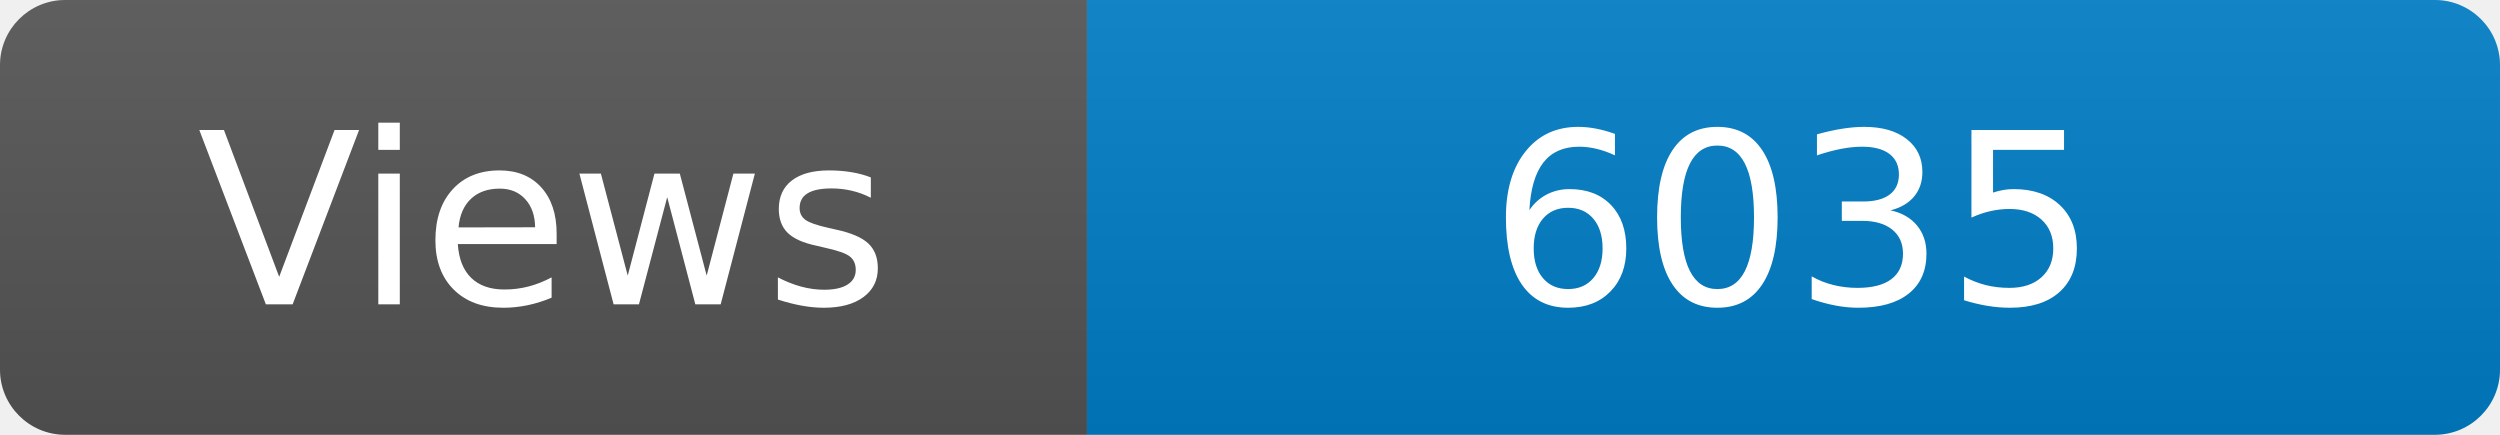
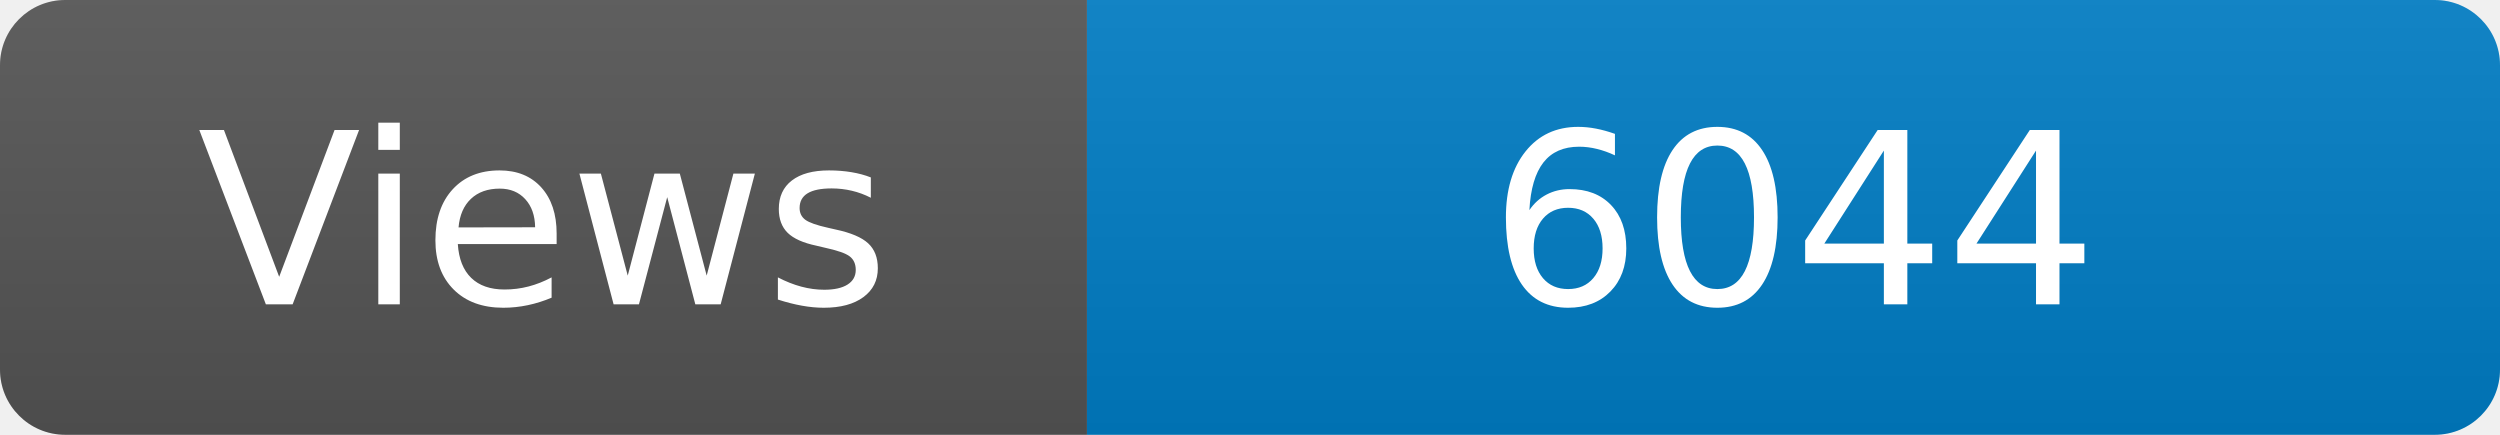
<svg xmlns="http://www.w3.org/2000/svg" width="115" height="20" role="img" aria-label="Maintained?: yes">
  <linearGradient id="s" x2="0" y2="100%">
    <stop offset="0" stop-color="#bbb" stop-opacity=".1" />
    <stop offset="1" stop-opacity=".1" />
  </linearGradient>
  <clipPath id="r">
    <rect width="115" height="20" rx="3" fill="#fff" />
  </clipPath>
  <g clip-path="url(#r)">
    <rect width="50" height="20" fill="#555" />
    <rect x="50" width="160" height="20" fill="#007ec6" />
    <rect width="115" height="20" fill="url(#s)" />
  </g>
  <g fill="#fff" text-anchor="middle" font-family="Verdana,Geneva,DejaVu Sans,sans-serif" font-size="110">
    <text x="250" y="140" transform="scale(.1)" fill="#fff">Views</text>
-     <text x="825" y="140" transform="scale(.1)" fill="#fff">6035</text>
+     <text x="825" y="140" transform="scale(.1)" fill="#fff">6044</text>
  </g>
</svg>
